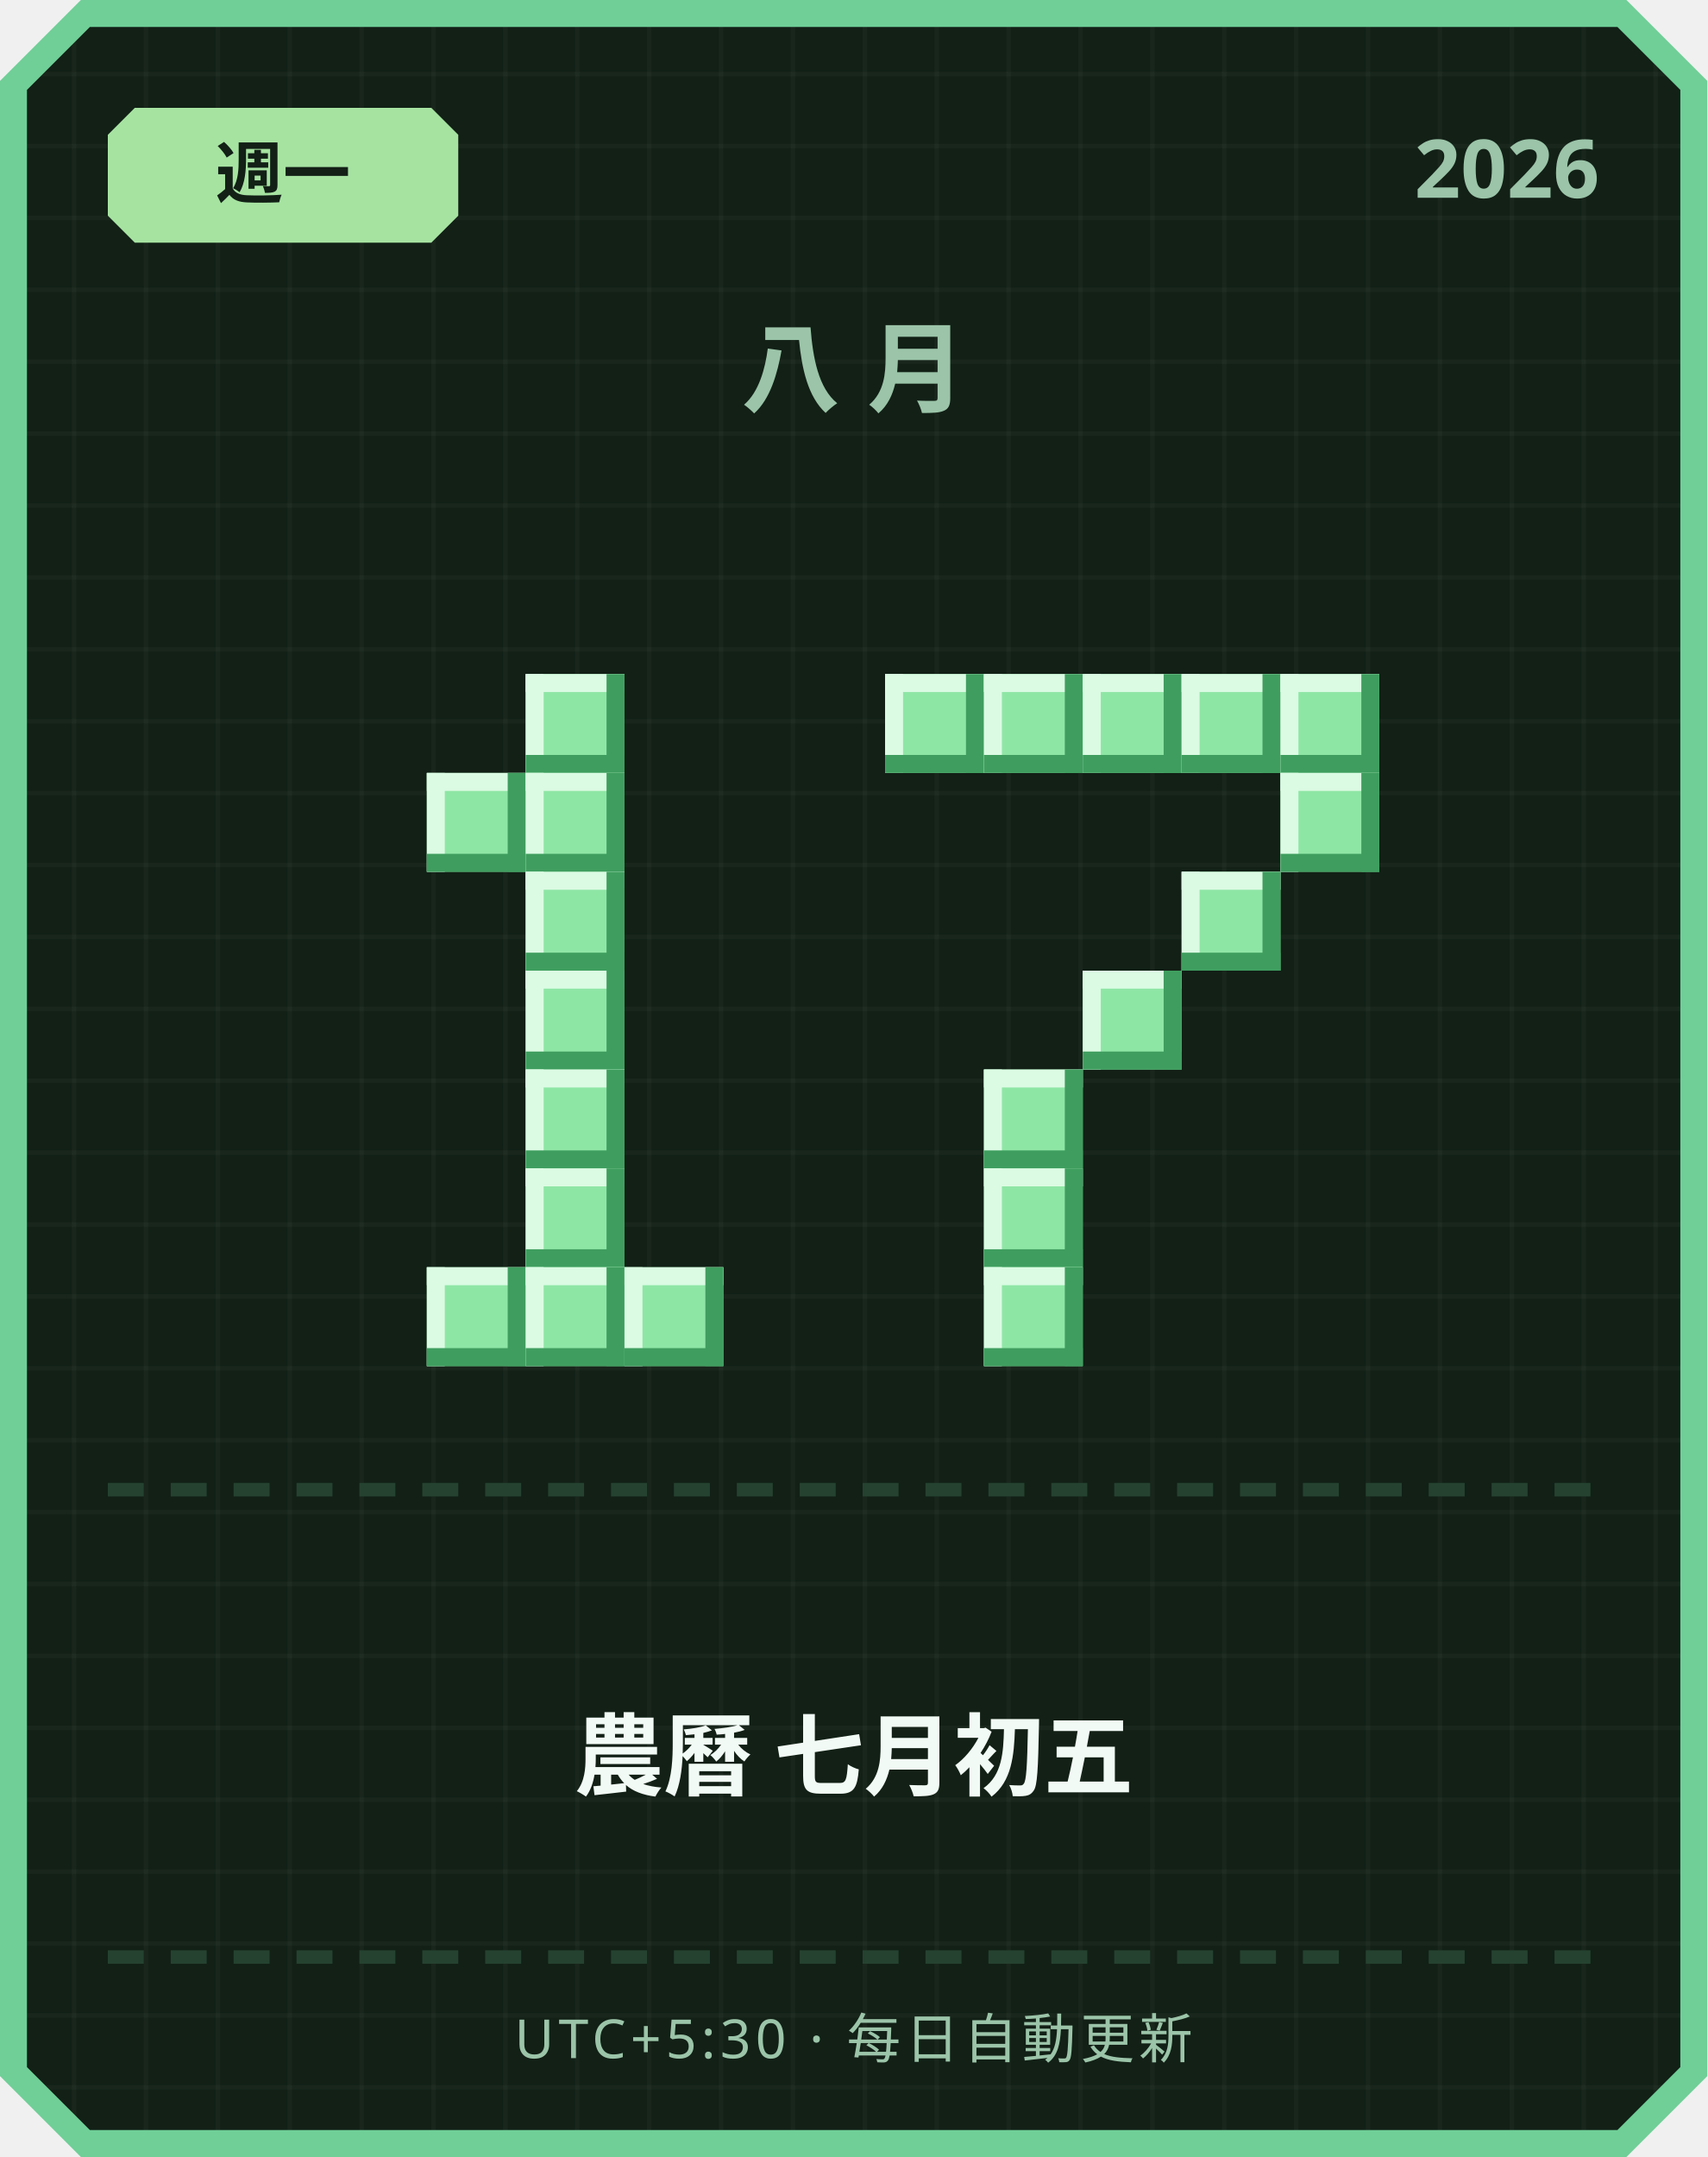
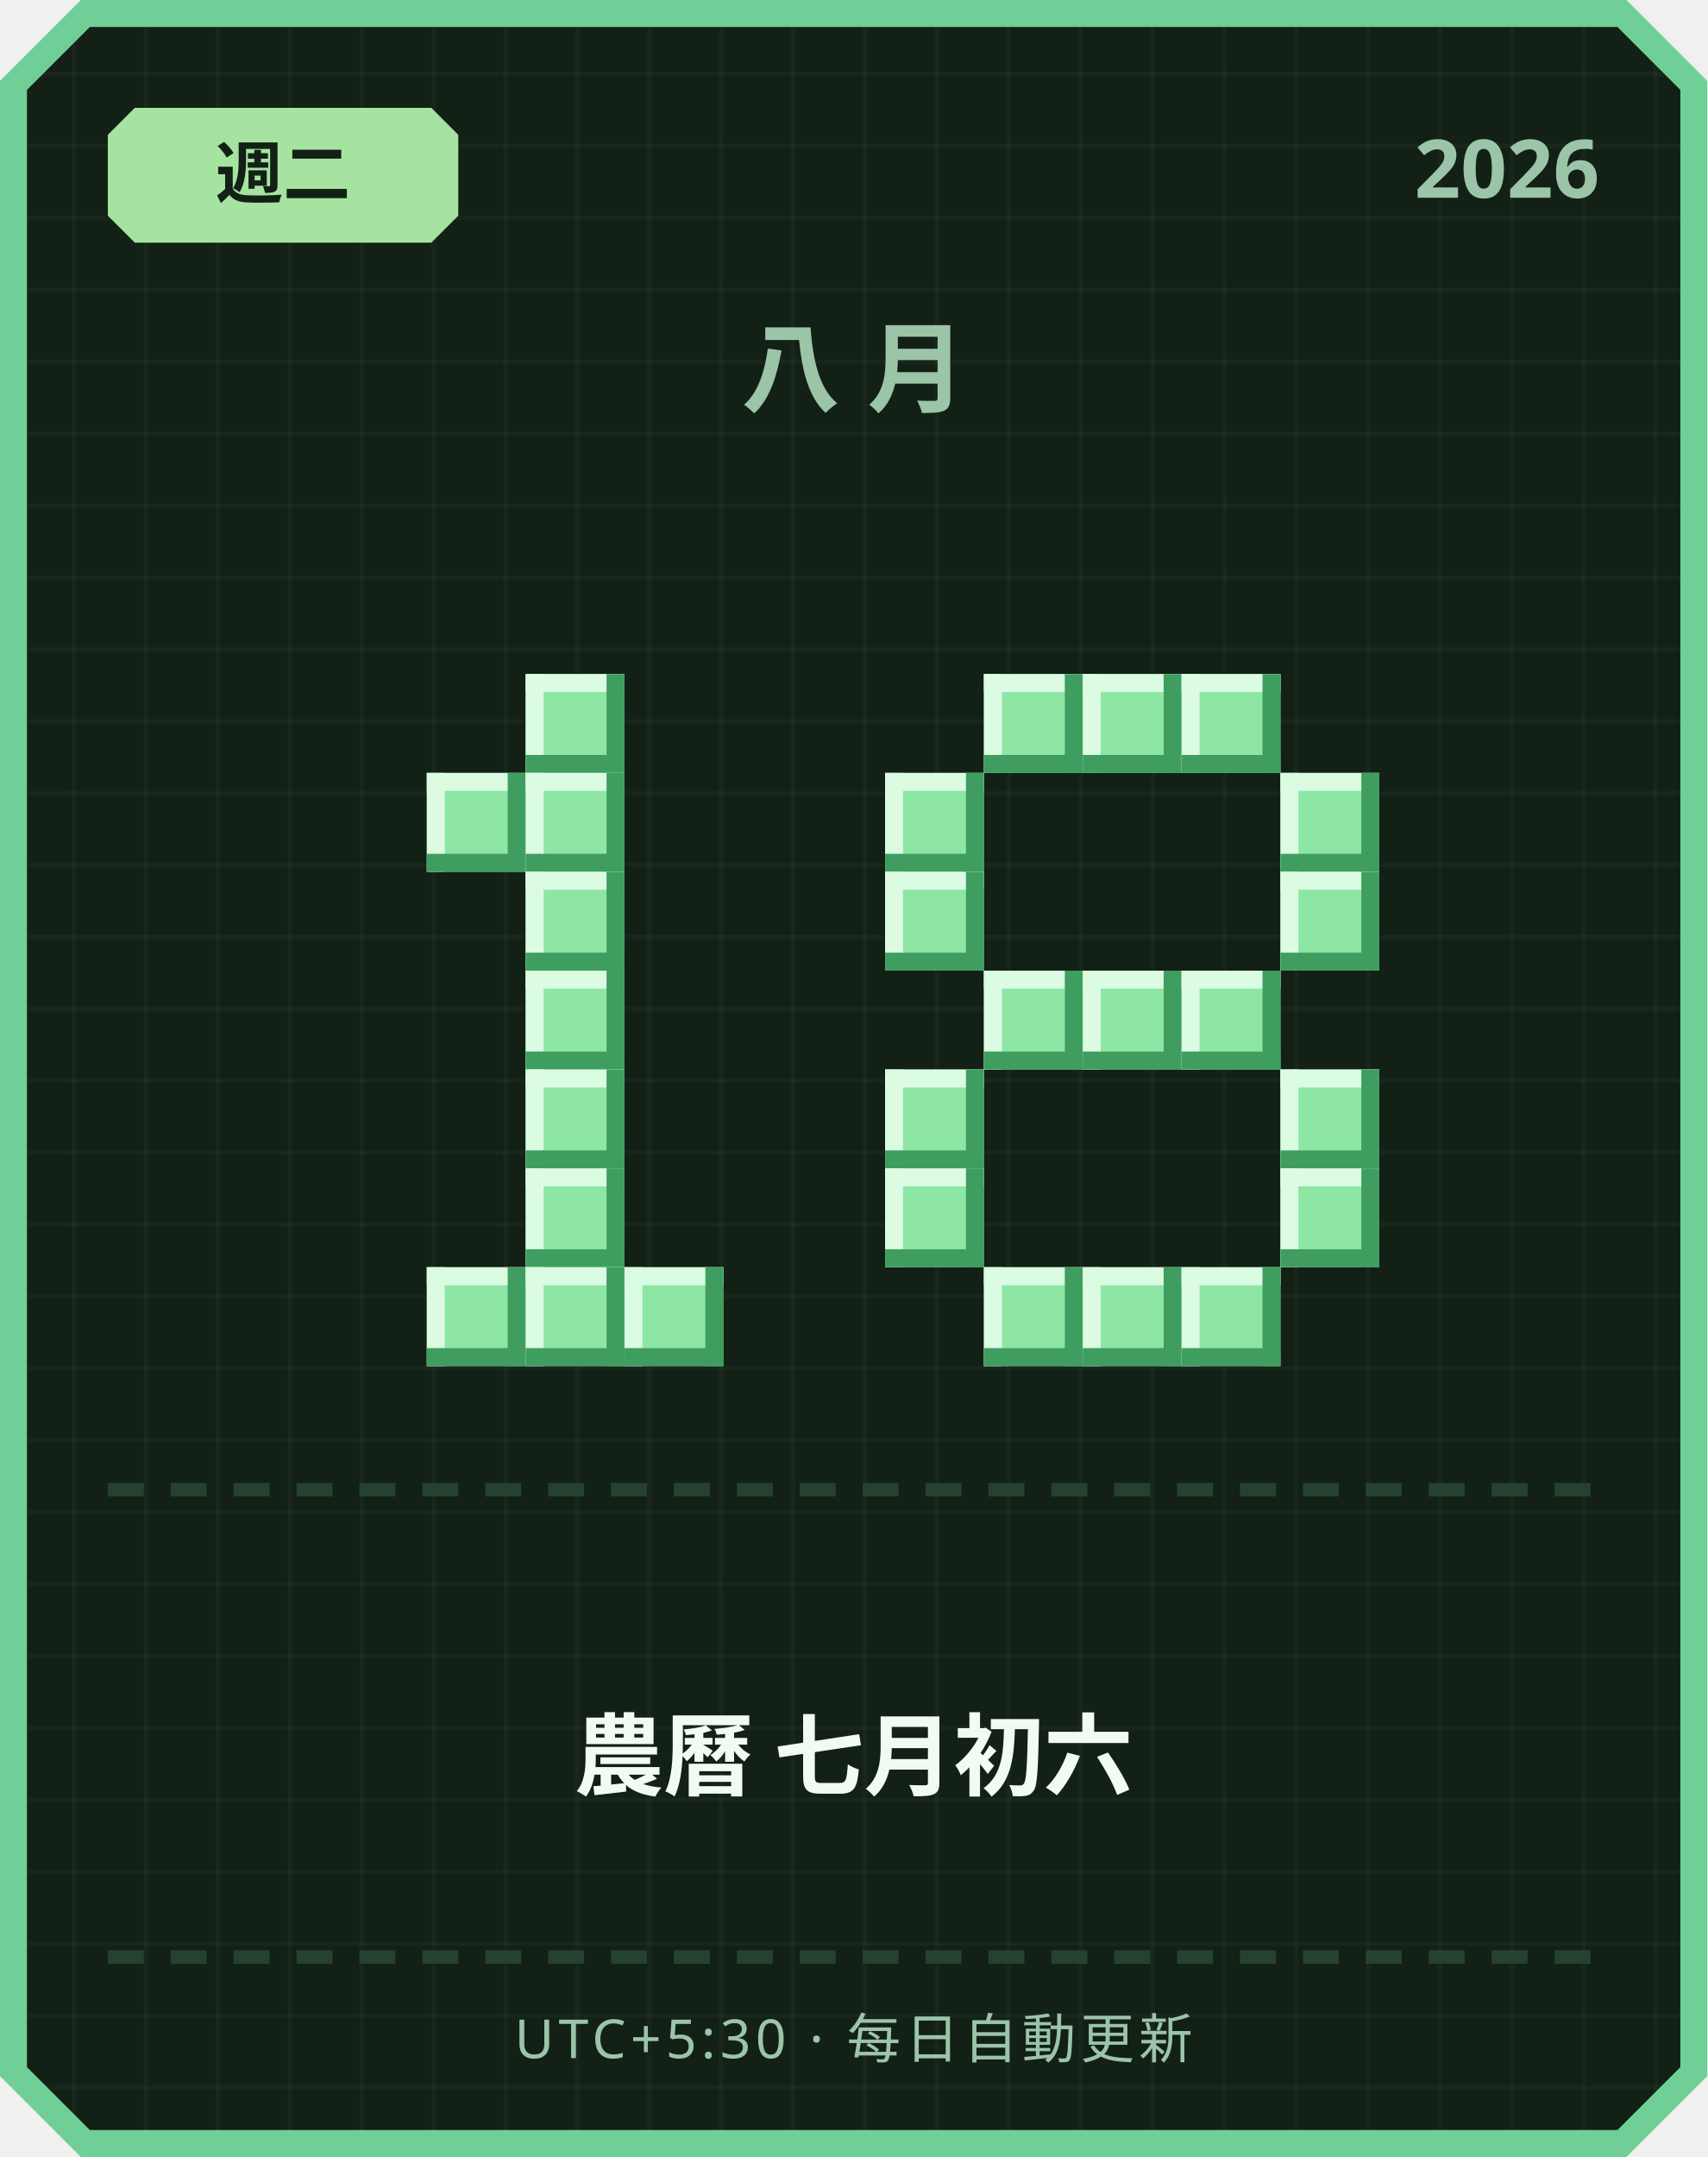
<svg xmlns="http://www.w3.org/2000/svg" width="380" height="480" viewBox="0 0 380 480">
  <defs>
    <pattern id="grid" width="16" height="16" patternUnits="userSpaceOnUse">
      <rect width="16" height="16" fill="#122016" />
      <rect width="1" height="16" fill="#ffffff" opacity="0.03" />
      <rect width="16" height="1" fill="#ffffff" opacity="0.03" />
    </pattern>
  </defs>
  <path d="M 18,0 L 362,0 L 380,18 L 380,462 L 362,480 L 18,480 L 0,462 L 0,18 Z" fill="#6fcf97" />
  <path d="M 20,6 L 360,6 L 374,20 L 374,460 L 360,474 L 20,474 L 6,460 L 6,20 Z" fill="url(#grid)" />
  <path d="M 30,24 L 96,24 L 102,30 L 102,48 L 96,54 L 30,54 L 24,48 L 24,30 Z" fill="#a6e3a1" />
-   <text x="63" y="44" text-anchor="middle" font-family="'Segoe UI', sans-serif" font-size="15" font-weight="700" fill="#122016">週一</text>
+   <text x="63" y="44" text-anchor="middle" font-family="'Segoe UI', sans-serif" font-size="15" font-weight="700" fill="#122016">週二</text>
  <text x="356" y="44" text-anchor="end" font-family="'Segoe UI', sans-serif" font-size="18" font-weight="700" fill="#9bc4a8">2026</text>
  <text x="190" y="90" text-anchor="middle" font-family="'Segoe UI', sans-serif" font-size="22" font-weight="700" letter-spacing="6" fill="#9bc4a8">八月</text>
  <rect x="117" y="150" width="22" height="22" fill="#8ee6a5" />
  <rect x="117" y="150" width="22" height="4" fill="#dbfbe3" />
  <rect x="117" y="150" width="4" height="22" fill="#dbfbe3" />
  <rect x="117" y="168" width="22" height="4" fill="#3f9e5f" />
  <rect x="135" y="150" width="4" height="22" fill="#3f9e5f" />
  <rect x="95" y="172" width="22" height="22" fill="#8ee6a5" />
  <rect x="95" y="172" width="22" height="4" fill="#dbfbe3" />
  <rect x="95" y="172" width="4" height="22" fill="#dbfbe3" />
  <rect x="95" y="190" width="22" height="4" fill="#3f9e5f" />
  <rect x="113" y="172" width="4" height="22" fill="#3f9e5f" />
  <rect x="117" y="172" width="22" height="22" fill="#8ee6a5" />
  <rect x="117" y="172" width="22" height="4" fill="#dbfbe3" />
  <rect x="117" y="172" width="4" height="22" fill="#dbfbe3" />
  <rect x="117" y="190" width="22" height="4" fill="#3f9e5f" />
  <rect x="135" y="172" width="4" height="22" fill="#3f9e5f" />
  <rect x="117" y="194" width="22" height="22" fill="#8ee6a5" />
  <rect x="117" y="194" width="22" height="4" fill="#dbfbe3" />
  <rect x="117" y="194" width="4" height="22" fill="#dbfbe3" />
  <rect x="117" y="212" width="22" height="4" fill="#3f9e5f" />
  <rect x="135" y="194" width="4" height="22" fill="#3f9e5f" />
  <rect x="117" y="216" width="22" height="22" fill="#8ee6a5" />
  <rect x="117" y="216" width="22" height="4" fill="#dbfbe3" />
  <rect x="117" y="216" width="4" height="22" fill="#dbfbe3" />
  <rect x="117" y="234" width="22" height="4" fill="#3f9e5f" />
  <rect x="135" y="216" width="4" height="22" fill="#3f9e5f" />
  <rect x="117" y="238" width="22" height="22" fill="#8ee6a5" />
  <rect x="117" y="238" width="22" height="4" fill="#dbfbe3" />
  <rect x="117" y="238" width="4" height="22" fill="#dbfbe3" />
  <rect x="117" y="256" width="22" height="4" fill="#3f9e5f" />
  <rect x="135" y="238" width="4" height="22" fill="#3f9e5f" />
  <rect x="117" y="260" width="22" height="22" fill="#8ee6a5" />
  <rect x="117" y="260" width="22" height="4" fill="#dbfbe3" />
  <rect x="117" y="260" width="4" height="22" fill="#dbfbe3" />
  <rect x="117" y="278" width="22" height="4" fill="#3f9e5f" />
  <rect x="135" y="260" width="4" height="22" fill="#3f9e5f" />
  <rect x="95" y="282" width="22" height="22" fill="#8ee6a5" />
  <rect x="95" y="282" width="22" height="4" fill="#dbfbe3" />
  <rect x="95" y="282" width="4" height="22" fill="#dbfbe3" />
  <rect x="95" y="300" width="22" height="4" fill="#3f9e5f" />
  <rect x="113" y="282" width="4" height="22" fill="#3f9e5f" />
  <rect x="117" y="282" width="22" height="22" fill="#8ee6a5" />
  <rect x="117" y="282" width="22" height="4" fill="#dbfbe3" />
  <rect x="117" y="282" width="4" height="22" fill="#dbfbe3" />
  <rect x="117" y="300" width="22" height="4" fill="#3f9e5f" />
  <rect x="135" y="282" width="4" height="22" fill="#3f9e5f" />
  <rect x="139" y="282" width="22" height="22" fill="#8ee6a5" />
  <rect x="139" y="282" width="22" height="4" fill="#dbfbe3" />
  <rect x="139" y="282" width="4" height="22" fill="#dbfbe3" />
  <rect x="139" y="300" width="22" height="4" fill="#3f9e5f" />
  <rect x="157" y="282" width="4" height="22" fill="#3f9e5f" />
-   <rect x="197" y="150" width="22" height="22" fill="#8ee6a5" />
-   <rect x="197" y="150" width="22" height="4" fill="#dbfbe3" />
-   <rect x="197" y="150" width="4" height="22" fill="#dbfbe3" />
-   <rect x="197" y="168" width="22" height="4" fill="#3f9e5f" />
-   <rect x="215" y="150" width="4" height="22" fill="#3f9e5f" />
  <rect x="219" y="150" width="22" height="22" fill="#8ee6a5" />
  <rect x="219" y="150" width="22" height="4" fill="#dbfbe3" />
  <rect x="219" y="150" width="4" height="22" fill="#dbfbe3" />
  <rect x="219" y="168" width="22" height="4" fill="#3f9e5f" />
  <rect x="237" y="150" width="4" height="22" fill="#3f9e5f" />
  <rect x="241" y="150" width="22" height="22" fill="#8ee6a5" />
  <rect x="241" y="150" width="22" height="4" fill="#dbfbe3" />
  <rect x="241" y="150" width="4" height="22" fill="#dbfbe3" />
  <rect x="241" y="168" width="22" height="4" fill="#3f9e5f" />
  <rect x="259" y="150" width="4" height="22" fill="#3f9e5f" />
  <rect x="263" y="150" width="22" height="22" fill="#8ee6a5" />
  <rect x="263" y="150" width="22" height="4" fill="#dbfbe3" />
  <rect x="263" y="150" width="4" height="22" fill="#dbfbe3" />
  <rect x="263" y="168" width="22" height="4" fill="#3f9e5f" />
  <rect x="281" y="150" width="4" height="22" fill="#3f9e5f" />
-   <rect x="285" y="150" width="22" height="22" fill="#8ee6a5" />
-   <rect x="285" y="150" width="22" height="4" fill="#dbfbe3" />
-   <rect x="285" y="150" width="4" height="22" fill="#dbfbe3" />
-   <rect x="285" y="168" width="22" height="4" fill="#3f9e5f" />
-   <rect x="303" y="150" width="4" height="22" fill="#3f9e5f" />
+   <rect x="197" y="172" width="22" height="22" fill="#8ee6a5" />
+   <rect x="197" y="172" width="22" height="4" fill="#dbfbe3" />
+   <rect x="197" y="172" width="4" height="22" fill="#dbfbe3" />
+   <rect x="197" y="190" width="22" height="4" fill="#3f9e5f" />
+   <rect x="215" y="172" width="4" height="22" fill="#3f9e5f" />
  <rect x="285" y="172" width="22" height="22" fill="#8ee6a5" />
  <rect x="285" y="172" width="22" height="4" fill="#dbfbe3" />
  <rect x="285" y="172" width="4" height="22" fill="#dbfbe3" />
  <rect x="285" y="190" width="22" height="4" fill="#3f9e5f" />
  <rect x="303" y="172" width="4" height="22" fill="#3f9e5f" />
-   <rect x="263" y="194" width="22" height="22" fill="#8ee6a5" />
-   <rect x="263" y="194" width="22" height="4" fill="#dbfbe3" />
-   <rect x="263" y="194" width="4" height="22" fill="#dbfbe3" />
-   <rect x="263" y="212" width="22" height="4" fill="#3f9e5f" />
-   <rect x="281" y="194" width="4" height="22" fill="#3f9e5f" />
+   <rect x="197" y="194" width="22" height="22" fill="#8ee6a5" />
+   <rect x="197" y="194" width="22" height="4" fill="#dbfbe3" />
+   <rect x="197" y="194" width="4" height="22" fill="#dbfbe3" />
+   <rect x="197" y="212" width="22" height="4" fill="#3f9e5f" />
+   <rect x="215" y="194" width="4" height="22" fill="#3f9e5f" />
+   <rect x="285" y="194" width="22" height="22" fill="#8ee6a5" />
+   <rect x="285" y="194" width="22" height="4" fill="#dbfbe3" />
+   <rect x="285" y="194" width="4" height="22" fill="#dbfbe3" />
+   <rect x="285" y="212" width="22" height="4" fill="#3f9e5f" />
+   <rect x="303" y="194" width="4" height="22" fill="#3f9e5f" />
+   <rect x="219" y="216" width="22" height="22" fill="#8ee6a5" />
+   <rect x="219" y="216" width="22" height="4" fill="#dbfbe3" />
+   <rect x="219" y="216" width="4" height="22" fill="#dbfbe3" />
+   <rect x="219" y="234" width="22" height="4" fill="#3f9e5f" />
+   <rect x="237" y="216" width="4" height="22" fill="#3f9e5f" />
  <rect x="241" y="216" width="22" height="22" fill="#8ee6a5" />
  <rect x="241" y="216" width="22" height="4" fill="#dbfbe3" />
  <rect x="241" y="216" width="4" height="22" fill="#dbfbe3" />
  <rect x="241" y="234" width="22" height="4" fill="#3f9e5f" />
  <rect x="259" y="216" width="4" height="22" fill="#3f9e5f" />
-   <rect x="219" y="238" width="22" height="22" fill="#8ee6a5" />
-   <rect x="219" y="238" width="22" height="4" fill="#dbfbe3" />
-   <rect x="219" y="238" width="4" height="22" fill="#dbfbe3" />
-   <rect x="219" y="256" width="22" height="4" fill="#3f9e5f" />
-   <rect x="237" y="238" width="4" height="22" fill="#3f9e5f" />
-   <rect x="219" y="260" width="22" height="22" fill="#8ee6a5" />
-   <rect x="219" y="260" width="22" height="4" fill="#dbfbe3" />
-   <rect x="219" y="260" width="4" height="22" fill="#dbfbe3" />
-   <rect x="219" y="278" width="22" height="4" fill="#3f9e5f" />
-   <rect x="237" y="260" width="4" height="22" fill="#3f9e5f" />
+   <rect x="263" y="216" width="22" height="22" fill="#8ee6a5" />
+   <rect x="263" y="216" width="22" height="4" fill="#dbfbe3" />
+   <rect x="263" y="216" width="4" height="22" fill="#dbfbe3" />
+   <rect x="263" y="234" width="22" height="4" fill="#3f9e5f" />
+   <rect x="281" y="216" width="4" height="22" fill="#3f9e5f" />
+   <rect x="197" y="238" width="22" height="22" fill="#8ee6a5" />
+   <rect x="197" y="238" width="22" height="4" fill="#dbfbe3" />
+   <rect x="197" y="238" width="4" height="22" fill="#dbfbe3" />
+   <rect x="197" y="256" width="22" height="4" fill="#3f9e5f" />
+   <rect x="215" y="238" width="4" height="22" fill="#3f9e5f" />
+   <rect x="285" y="238" width="22" height="22" fill="#8ee6a5" />
+   <rect x="285" y="238" width="22" height="4" fill="#dbfbe3" />
+   <rect x="285" y="238" width="4" height="22" fill="#dbfbe3" />
+   <rect x="285" y="256" width="22" height="4" fill="#3f9e5f" />
+   <rect x="303" y="238" width="4" height="22" fill="#3f9e5f" />
+   <rect x="197" y="260" width="22" height="22" fill="#8ee6a5" />
+   <rect x="197" y="260" width="22" height="4" fill="#dbfbe3" />
+   <rect x="197" y="260" width="4" height="22" fill="#dbfbe3" />
+   <rect x="197" y="278" width="22" height="4" fill="#3f9e5f" />
+   <rect x="215" y="260" width="4" height="22" fill="#3f9e5f" />
+   <rect x="285" y="260" width="22" height="22" fill="#8ee6a5" />
+   <rect x="285" y="260" width="22" height="4" fill="#dbfbe3" />
+   <rect x="285" y="260" width="4" height="22" fill="#dbfbe3" />
+   <rect x="285" y="278" width="22" height="4" fill="#3f9e5f" />
+   <rect x="303" y="260" width="4" height="22" fill="#3f9e5f" />
  <rect x="219" y="282" width="22" height="22" fill="#8ee6a5" />
  <rect x="219" y="282" width="22" height="4" fill="#dbfbe3" />
  <rect x="219" y="282" width="4" height="22" fill="#dbfbe3" />
  <rect x="219" y="300" width="22" height="4" fill="#3f9e5f" />
  <rect x="237" y="282" width="4" height="22" fill="#3f9e5f" />
+   <rect x="241" y="282" width="22" height="22" fill="#8ee6a5" />
+   <rect x="241" y="282" width="22" height="4" fill="#dbfbe3" />
+   <rect x="241" y="282" width="4" height="22" fill="#dbfbe3" />
+   <rect x="241" y="300" width="22" height="4" fill="#3f9e5f" />
+   <rect x="259" y="282" width="4" height="22" fill="#3f9e5f" />
+   <rect x="263" y="282" width="22" height="22" fill="#8ee6a5" />
+   <rect x="263" y="282" width="22" height="4" fill="#dbfbe3" />
+   <rect x="263" y="282" width="4" height="22" fill="#dbfbe3" />
+   <rect x="263" y="300" width="22" height="4" fill="#3f9e5f" />
+   <rect x="281" y="282" width="4" height="22" fill="#3f9e5f" />
  <rect x="24" y="330" width="8" height="3" fill="#254230" />
  <rect x="38" y="330" width="8" height="3" fill="#254230" />
  <rect x="52" y="330" width="8" height="3" fill="#254230" />
  <rect x="66" y="330" width="8" height="3" fill="#254230" />
  <rect x="80" y="330" width="8" height="3" fill="#254230" />
  <rect x="94" y="330" width="8" height="3" fill="#254230" />
  <rect x="108" y="330" width="8" height="3" fill="#254230" />
  <rect x="122" y="330" width="8" height="3" fill="#254230" />
  <rect x="136" y="330" width="8" height="3" fill="#254230" />
  <rect x="150" y="330" width="8" height="3" fill="#254230" />
  <rect x="164" y="330" width="8" height="3" fill="#254230" />
  <rect x="178" y="330" width="8" height="3" fill="#254230" />
  <rect x="192" y="330" width="8" height="3" fill="#254230" />
  <rect x="206" y="330" width="8" height="3" fill="#254230" />
  <rect x="220" y="330" width="8" height="3" fill="#254230" />
  <rect x="234" y="330" width="8" height="3" fill="#254230" />
  <rect x="248" y="330" width="8" height="3" fill="#254230" />
  <rect x="262" y="330" width="8" height="3" fill="#254230" />
  <rect x="276" y="330" width="8" height="3" fill="#254230" />
  <rect x="290" y="330" width="8" height="3" fill="#254230" />
  <rect x="304" y="330" width="8" height="3" fill="#254230" />
  <rect x="318" y="330" width="8" height="3" fill="#254230" />
  <rect x="332" y="330" width="8" height="3" fill="#254230" />
  <rect x="346" y="330" width="8" height="3" fill="#254230" />
-   <text x="190" y="398" text-anchor="middle" font-family="'Segoe UI', 'Microsoft JhengHei', sans-serif" font-size="20" font-weight="700" fill="#f1faf4">農曆 七月初五</text>
+   <text x="190" y="398" text-anchor="middle" font-family="'Segoe UI', 'Microsoft JhengHei', sans-serif" font-size="20" font-weight="700" fill="#f1faf4">農曆 七月初六</text>
  <rect x="24" y="434" width="8" height="3" fill="#254230" />
  <rect x="38" y="434" width="8" height="3" fill="#254230" />
  <rect x="52" y="434" width="8" height="3" fill="#254230" />
  <rect x="66" y="434" width="8" height="3" fill="#254230" />
  <rect x="80" y="434" width="8" height="3" fill="#254230" />
  <rect x="94" y="434" width="8" height="3" fill="#254230" />
  <rect x="108" y="434" width="8" height="3" fill="#254230" />
  <rect x="122" y="434" width="8" height="3" fill="#254230" />
  <rect x="136" y="434" width="8" height="3" fill="#254230" />
  <rect x="150" y="434" width="8" height="3" fill="#254230" />
  <rect x="164" y="434" width="8" height="3" fill="#254230" />
  <rect x="178" y="434" width="8" height="3" fill="#254230" />
  <rect x="192" y="434" width="8" height="3" fill="#254230" />
  <rect x="206" y="434" width="8" height="3" fill="#254230" />
  <rect x="220" y="434" width="8" height="3" fill="#254230" />
  <rect x="234" y="434" width="8" height="3" fill="#254230" />
  <rect x="248" y="434" width="8" height="3" fill="#254230" />
  <rect x="262" y="434" width="8" height="3" fill="#254230" />
  <rect x="276" y="434" width="8" height="3" fill="#254230" />
  <rect x="290" y="434" width="8" height="3" fill="#254230" />
  <rect x="304" y="434" width="8" height="3" fill="#254230" />
  <rect x="318" y="434" width="8" height="3" fill="#254230" />
  <rect x="332" y="434" width="8" height="3" fill="#254230" />
  <rect x="346" y="434" width="8" height="3" fill="#254230" />
  <text x="190" y="458" text-anchor="middle" font-family="'Segoe UI', sans-serif" font-size="12" letter-spacing="1" fill="#9bc4a8">UTC+5:30 · 每日自動更新</text>
</svg>
